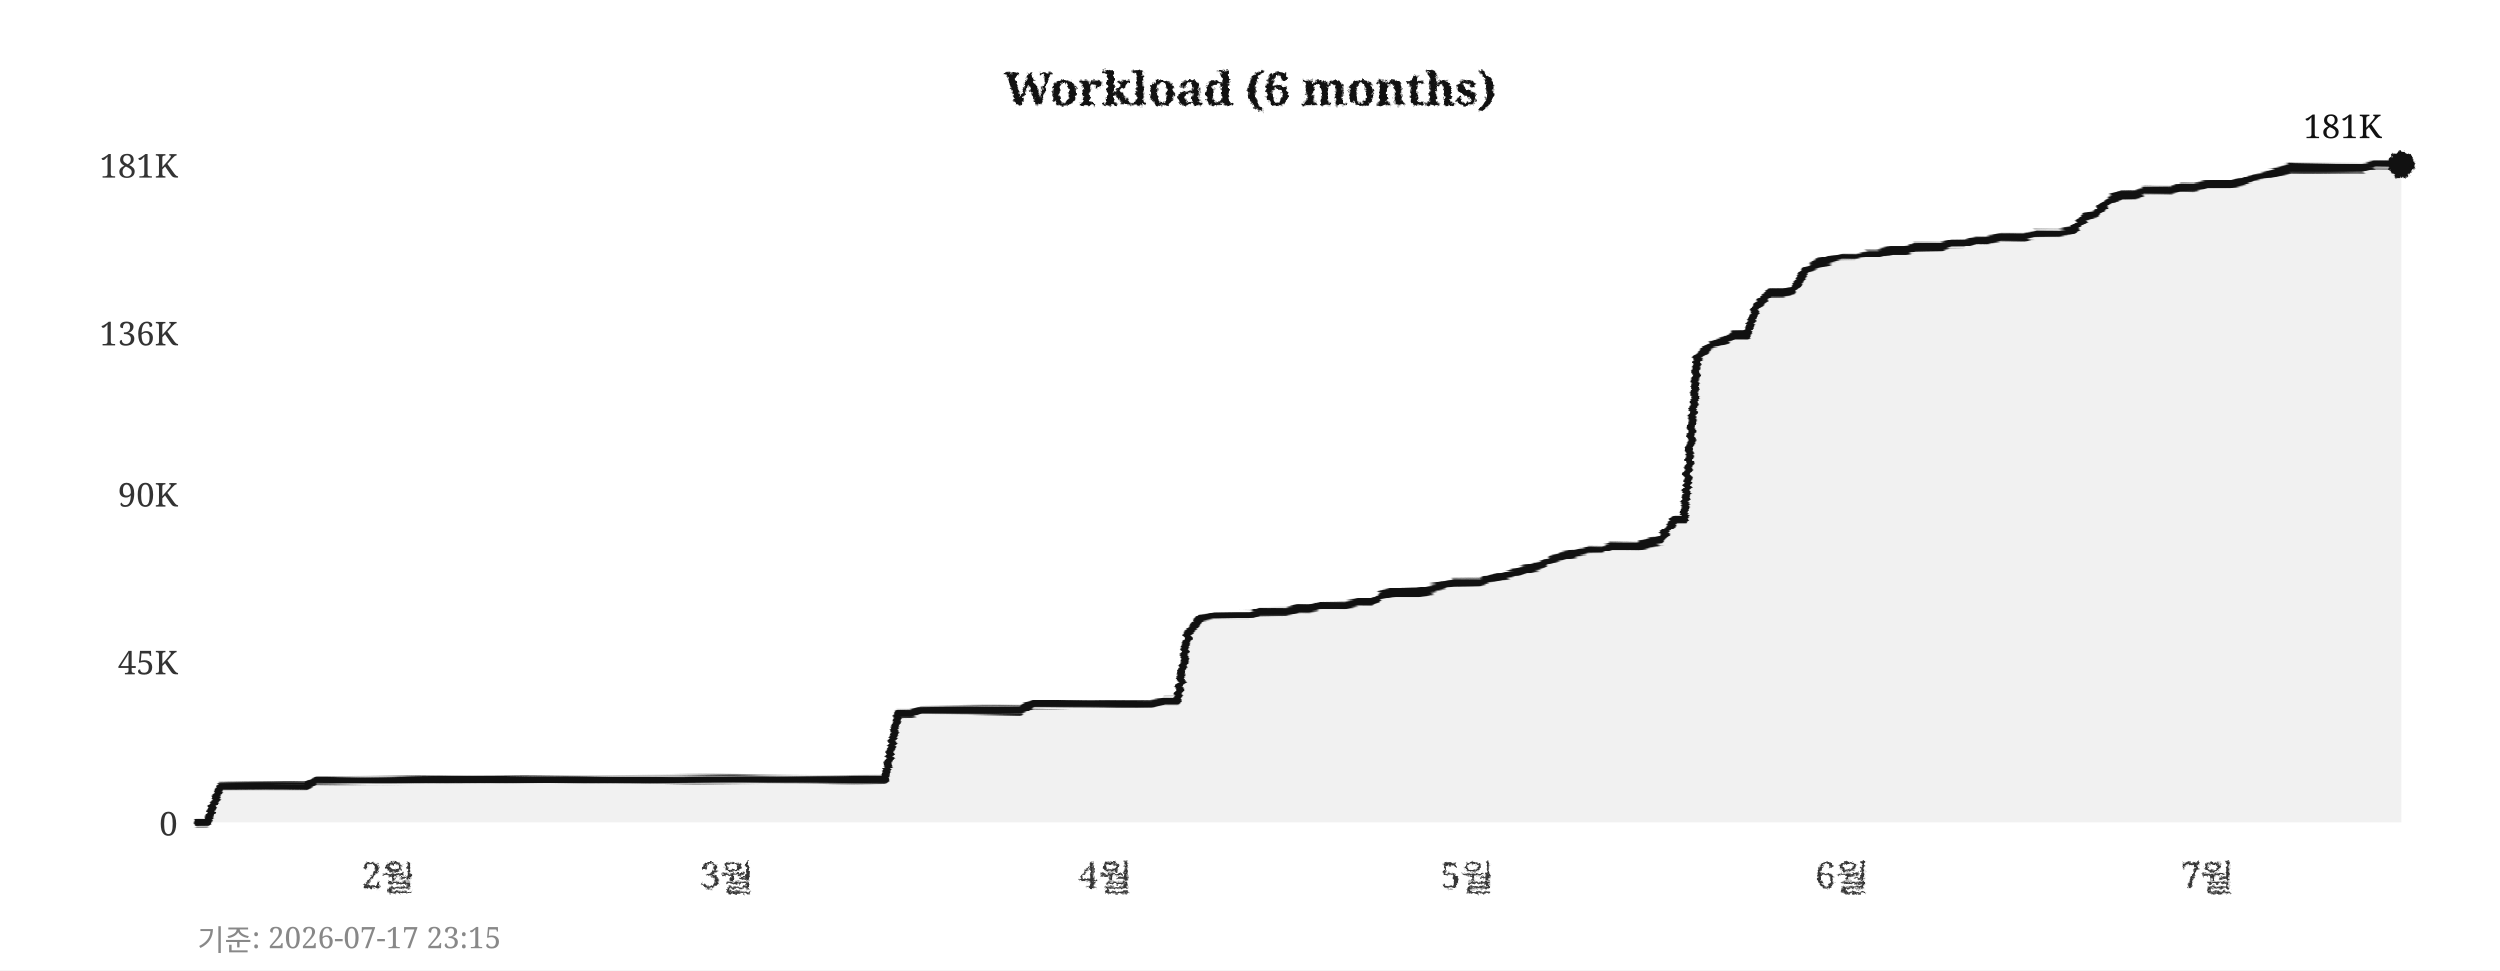
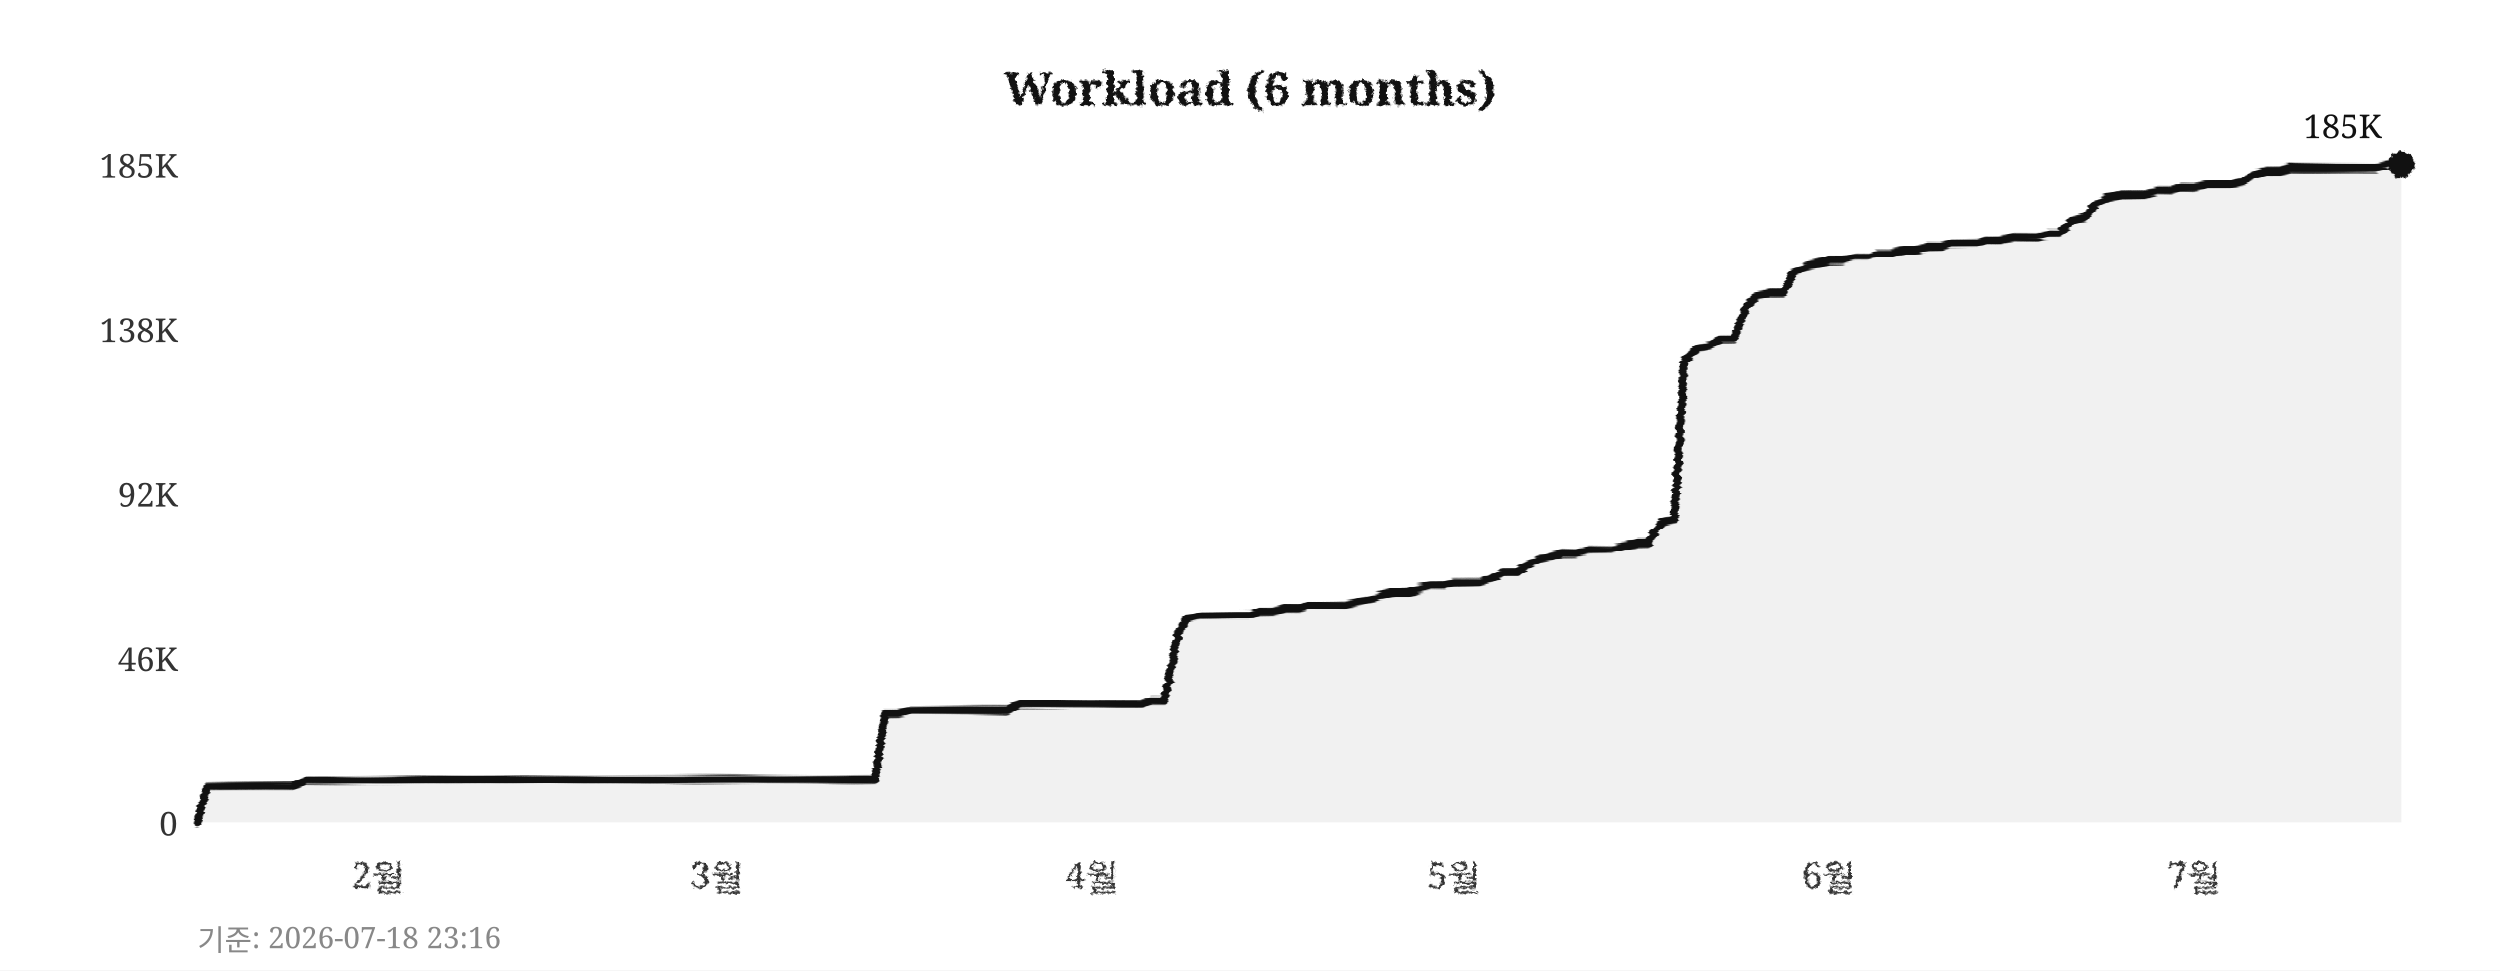
<svg xmlns="http://www.w3.org/2000/svg" width="760" height="295">
  <defs>
    <filter id="pencil" x="-5%" y="-5%" width="110%" height="110%">
      <feTurbulence type="fractalNoise" baseFrequency="0.9" numOctaves="4" seed="5" result="noise" />
      <feDisplacementMap in="SourceGraphic" in2="noise" scale="1.6" xChannelSelector="R" yChannelSelector="G" />
    </filter>
    <filter id="pline" x="-2%" y="-30%" width="104%" height="160%">
      <feTurbulence type="fractalNoise" baseFrequency="0.015 0.9" numOctaves="3" seed="11" result="noise" />
      <feDisplacementMap in="SourceGraphic" in2="noise" scale="1.8" xChannelSelector="R" yChannelSelector="G" />
    </filter>
    <filter id="rough" x="-5%" y="-5%" width="110%" height="110%">
      <feTurbulence type="turbulence" baseFrequency="0.05" numOctaves="2" seed="2" result="noise" />
      <feDisplacementMap in="SourceGraphic" in2="noise" scale="2" xChannelSelector="R" yChannelSelector="G" />
    </filter>
  </defs>
  <rect width="760" height="295" fill="#ffffff" />
  <text x="380" y="32" text-anchor="middle" font-size="14" font-weight="bold" font-family="Georgia,serif" fill="#111111" filter="url(#pencil)">Workload (6 months)</text>
  <line x1="60" y1="250" x2="730" y2="250" stroke="#cccccc" stroke-width="0.7" stroke-dasharray="4,5" filter="url(#rough)" />
  <text x="54" y="254" text-anchor="end" font-size="10" font-family="Georgia,serif" fill="#333333">0</text>
-   <line x1="60" y1="201" x2="730" y2="201" stroke="#cccccc" stroke-width="0.7" stroke-dasharray="4,5" filter="url(#rough)" />
-   <text x="54" y="205" text-anchor="end" font-size="10" font-family="Georgia,serif" fill="#333333">45K</text>
+   <line x1="60" y1="200" x2="730" y2="200" stroke="#cccccc" stroke-width="0.7" stroke-dasharray="4,5" filter="url(#rough)" />
+   <text x="54" y="204" text-anchor="end" font-size="10" font-family="Georgia,serif" fill="#333333">46K</text>
  <line x1="60" y1="150" x2="730" y2="150" stroke="#cccccc" stroke-width="0.7" stroke-dasharray="4,5" filter="url(#rough)" />
-   <text x="54" y="154" text-anchor="end" font-size="10" font-family="Georgia,serif" fill="#333333">90K</text>
-   <line x1="60" y1="101" x2="730" y2="101" stroke="#cccccc" stroke-width="0.7" stroke-dasharray="4,5" filter="url(#rough)" />
-   <text x="54" y="105" text-anchor="end" font-size="10" font-family="Georgia,serif" fill="#333333">136K</text>
+   <text x="54" y="154" text-anchor="end" font-size="10" font-family="Georgia,serif" fill="#333333">92K</text>
+   <line x1="60" y1="100" x2="730" y2="100" stroke="#cccccc" stroke-width="0.7" stroke-dasharray="4,5" filter="url(#rough)" />
+   <text x="54" y="104" text-anchor="end" font-size="10" font-family="Georgia,serif" fill="#333333">138K</text>
  <line x1="60" y1="50" x2="730" y2="50" stroke="#cccccc" stroke-width="0.7" stroke-dasharray="4,5" filter="url(#rough)" />
-   <text x="54" y="54" text-anchor="end" font-size="10" font-family="Georgia,serif" fill="#333333">181K</text>
-   <text x="118" y="270" text-anchor="middle" font-size="11" font-family="Georgia,serif" fill="#333333" filter="url(#pencil)">2월</text>
-   <text x="221" y="270" text-anchor="middle" font-size="11" font-family="Georgia,serif" fill="#333333" filter="url(#pencil)">3월</text>
-   <text x="336" y="270" text-anchor="middle" font-size="11" font-family="Georgia,serif" fill="#333333" filter="url(#pencil)">4월</text>
-   <text x="446" y="270" text-anchor="middle" font-size="11" font-family="Georgia,serif" fill="#333333" filter="url(#pencil)">5월</text>
-   <text x="560" y="270" text-anchor="middle" font-size="11" font-family="Georgia,serif" fill="#333333" filter="url(#pencil)">6월</text>
-   <text x="671" y="270" text-anchor="middle" font-size="11" font-family="Georgia,serif" fill="#333333" filter="url(#pencil)">7월</text>
+   <text x="54" y="54" text-anchor="end" font-size="10" font-family="Georgia,serif" fill="#333333">185K</text>
+   <text x="115" y="270" text-anchor="middle" font-size="11" font-family="Georgia,serif" fill="#333333" filter="url(#pencil)">2월</text>
+   <text x="218" y="270" text-anchor="middle" font-size="11" font-family="Georgia,serif" fill="#333333" filter="url(#pencil)">3월</text>
+   <text x="332" y="270" text-anchor="middle" font-size="11" font-family="Georgia,serif" fill="#333333" filter="url(#pencil)">4월</text>
+   <text x="442" y="270" text-anchor="middle" font-size="11" font-family="Georgia,serif" fill="#333333" filter="url(#pencil)">5월</text>
+   <text x="556" y="270" text-anchor="middle" font-size="11" font-family="Georgia,serif" fill="#333333" filter="url(#pencil)">6월</text>
+   <text x="667" y="270" text-anchor="middle" font-size="11" font-family="Georgia,serif" fill="#333333" filter="url(#pencil)">7월</text>
  <line x1="59" y1="42" x2="59" y2="256" stroke="#111111" stroke-width="2" filter="url(#pline)" />
  <line x1="52" y1="251" x2="738" y2="251" stroke="#111111" stroke-width="2" filter="url(#pline)" />
-   <polygon points="60,250 60,250 63,250 67,239 71,239 74,239 78,239 82,239 85,239 89,239 93,239 96,237 100,237 104,237 107,237 111,237 115,237 118,237 122,237 126,237 129,237 133,237 137,237 140,237 144,237 148,237 152,237 155,237 159,237 163,237 166,237 170,237 174,237 177,237 181,237 185,237 188,237 192,237 196,237 199,237 203,237 207,237 210,237 214,237 218,237 221,237 225,237 229,237 233,237 236,237 240,237 244,237 247,237 251,237 255,237 258,237 262,237 266,237 269,237 273,217 277,217 280,216 284,216 288,216 291,216 295,216 299,216 302,216 306,216 310,216 314,214 317,214 321,214 325,214 328,214 332,214 336,214 339,214 343,214 347,214 350,214 354,213 358,213 361,193 365,188 369,187 372,187 376,187 380,187 383,186 387,186 391,186 395,185 398,185 402,184 406,184 409,184 413,183 417,183 420,181 424,180 428,180 431,180 435,179 439,178 442,177 446,177 450,177 453,176 457,175 461,174 464,173 468,172 472,170 475,169 479,168 483,167 487,167 490,166 494,166 498,166 501,165 505,164 509,158 512,158 516,109 520,105 523,104 527,102 531,102 534,93 538,89 542,89 545,88 549,82 553,80 556,79 560,78 564,78 568,77 571,77 575,76 579,76 582,75 586,75 590,75 593,74 597,74 601,73 604,73 608,72 612,72 615,72 619,71 623,71 626,71 630,70 634,66 637,65 641,61 645,59 649,59 652,58 656,58 660,58 663,57 667,57 671,56 674,56 678,56 682,55 685,54 689,53 693,52 696,51 700,51 704,51 707,51 711,51 715,51 718,51 722,50 726,50 730,50 730,250" fill="#e8e8e8" opacity="0.6" />
-   <polyline points="60,250 63,250 67,239 71,239 74,239 78,239 82,239 85,239 89,239 93,239 96,237 100,237 104,237 107,237 111,237 115,237 118,237 122,237 126,237 129,237 133,237 137,237 140,237 144,237 148,237 152,237 155,237 159,237 163,237 166,237 170,237 174,237 177,237 181,237 185,237 188,237 192,237 196,237 199,237 203,237 207,237 210,237 214,237 218,237 221,237 225,237 229,237 233,237 236,237 240,237 244,237 247,237 251,237 255,237 258,237 262,237 266,237 269,237 273,217 277,217 280,216 284,216 288,216 291,216 295,216 299,216 302,216 306,216 310,216 314,214 317,214 321,214 325,214 328,214 332,214 336,214 339,214 343,214 347,214 350,214 354,213 358,213 361,193 365,188 369,187 372,187 376,187 380,187 383,186 387,186 391,186 395,185 398,185 402,184 406,184 409,184 413,183 417,183 420,181 424,180 428,180 431,180 435,179 439,178 442,177 446,177 450,177 453,176 457,175 461,174 464,173 468,172 472,170 475,169 479,168 483,167 487,167 490,166 494,166 498,166 501,165 505,164 509,158 512,158 516,109 520,105 523,104 527,102 531,102 534,93 538,89 542,89 545,88 549,82 553,80 556,79 560,78 564,78 568,77 571,77 575,76 579,76 582,75 586,75 590,75 593,74 597,74 601,73 604,73 608,72 612,72 615,72 619,71 623,71 626,71 630,70 634,66 637,65 641,61 645,59 649,59 652,58 656,58 660,58 663,57 667,57 671,56 674,56 678,56 682,55 685,54 689,53 693,52 696,51 700,51 704,51 707,51 711,51 715,51 718,51 722,50 726,50 730,50" fill="none" stroke="#111111" stroke-width="2.4" stroke-linejoin="round" stroke-linecap="round" filter="url(#pline)" />
+   <polygon points="60,250 60,250 63,239 67,239 71,239 74,239 78,239 82,239 85,239 89,239 93,237 96,237 100,237 104,237 107,237 111,237 115,237 118,237 122,237 126,237 129,237 133,237 137,237 140,237 144,237 148,237 152,237 155,237 159,237 163,237 166,237 170,237 174,237 177,237 181,237 185,237 188,237 192,237 196,237 199,237 203,237 207,237 210,237 214,237 218,237 221,237 225,237 229,237 233,237 236,237 240,237 244,237 247,237 251,237 255,237 258,237 262,237 266,237 269,217 273,217 277,216 280,216 284,216 288,216 291,216 295,216 299,216 302,216 306,216 310,214 314,214 317,214 321,214 325,214 328,214 332,214 336,214 339,214 343,214 347,214 350,213 354,213 358,193 361,188 365,187 369,187 372,187 376,187 380,187 383,186 387,186 391,185 395,185 398,184 402,184 406,184 409,184 413,183 417,182 420,181 424,180 428,180 431,179 435,178 439,178 442,177 446,177 450,177 453,176 457,174 461,174 464,172 468,170 472,169 475,168 479,168 483,167 487,167 490,167 494,166 498,165 501,165 505,159 509,158 512,110 516,106 520,105 523,103 527,103 531,93 534,90 538,89 542,89 545,83 549,81 553,80 556,79 560,79 564,78 568,78 571,77 575,77 579,76 582,76 586,75 590,75 593,74 597,74 601,74 604,73 608,73 612,72 615,72 619,72 623,71 626,71 630,67 634,66 637,62 641,60 645,59 649,59 652,59 656,58 660,58 663,57 667,57 671,56 674,56 678,56 682,55 685,53 689,52 693,52 696,51 700,51 704,51 707,51 711,51 715,51 718,51 722,51 726,50 730,50 730,250" fill="#e8e8e8" opacity="0.6" />
+   <polyline points="60,250 63,239 67,239 71,239 74,239 78,239 82,239 85,239 89,239 93,237 96,237 100,237 104,237 107,237 111,237 115,237 118,237 122,237 126,237 129,237 133,237 137,237 140,237 144,237 148,237 152,237 155,237 159,237 163,237 166,237 170,237 174,237 177,237 181,237 185,237 188,237 192,237 196,237 199,237 203,237 207,237 210,237 214,237 218,237 221,237 225,237 229,237 233,237 236,237 240,237 244,237 247,237 251,237 255,237 258,237 262,237 266,237 269,217 273,217 277,216 280,216 284,216 288,216 291,216 295,216 299,216 302,216 306,216 310,214 314,214 317,214 321,214 325,214 328,214 332,214 336,214 339,214 343,214 347,214 350,213 354,213 358,193 361,188 365,187 369,187 372,187 376,187 380,187 383,186 387,186 391,185 395,185 398,184 402,184 406,184 409,184 413,183 417,182 420,181 424,180 428,180 431,179 435,178 439,178 442,177 446,177 450,177 453,176 457,174 461,174 464,172 468,170 472,169 475,168 479,168 483,167 487,167 490,167 494,166 498,165 501,165 505,159 509,158 512,110 516,106 520,105 523,103 527,103 531,93 534,90 538,89 542,89 545,83 549,81 553,80 556,79 560,79 564,78 568,78 571,77 575,77 579,76 582,76 586,75 590,75 593,74 597,74 601,74 604,73 608,73 612,72 615,72 619,72 623,71 626,71 630,67 634,66 637,62 641,60 645,59 649,59 652,59 656,58 660,58 663,57 667,57 671,56 674,56 678,56 682,55 685,53 689,52 693,52 696,51 700,51 704,51 707,51 711,51 715,51 718,51 722,51 726,50 730,50" fill="none" stroke="#111111" stroke-width="2.4" stroke-linejoin="round" stroke-linecap="round" filter="url(#pline)" />
  <circle cx="730" cy="50" r="4" fill="#111111" filter="url(#pencil)" />
-   <text x="724" y="42" text-anchor="end" font-size="10" font-family="Georgia,serif" fill="#111111">181K</text>
-   <text x="60" y="289" font-size="9" font-family="Georgia,serif" fill="#888888">기준: 2026-07-17 23:15</text>
+   <text x="724" y="42" text-anchor="end" font-size="10" font-family="Georgia,serif" fill="#111111">185K</text>
+   <text x="60" y="289" font-size="9" font-family="Georgia,serif" fill="#888888">기준: 2026-07-18 23:16</text>
</svg>
